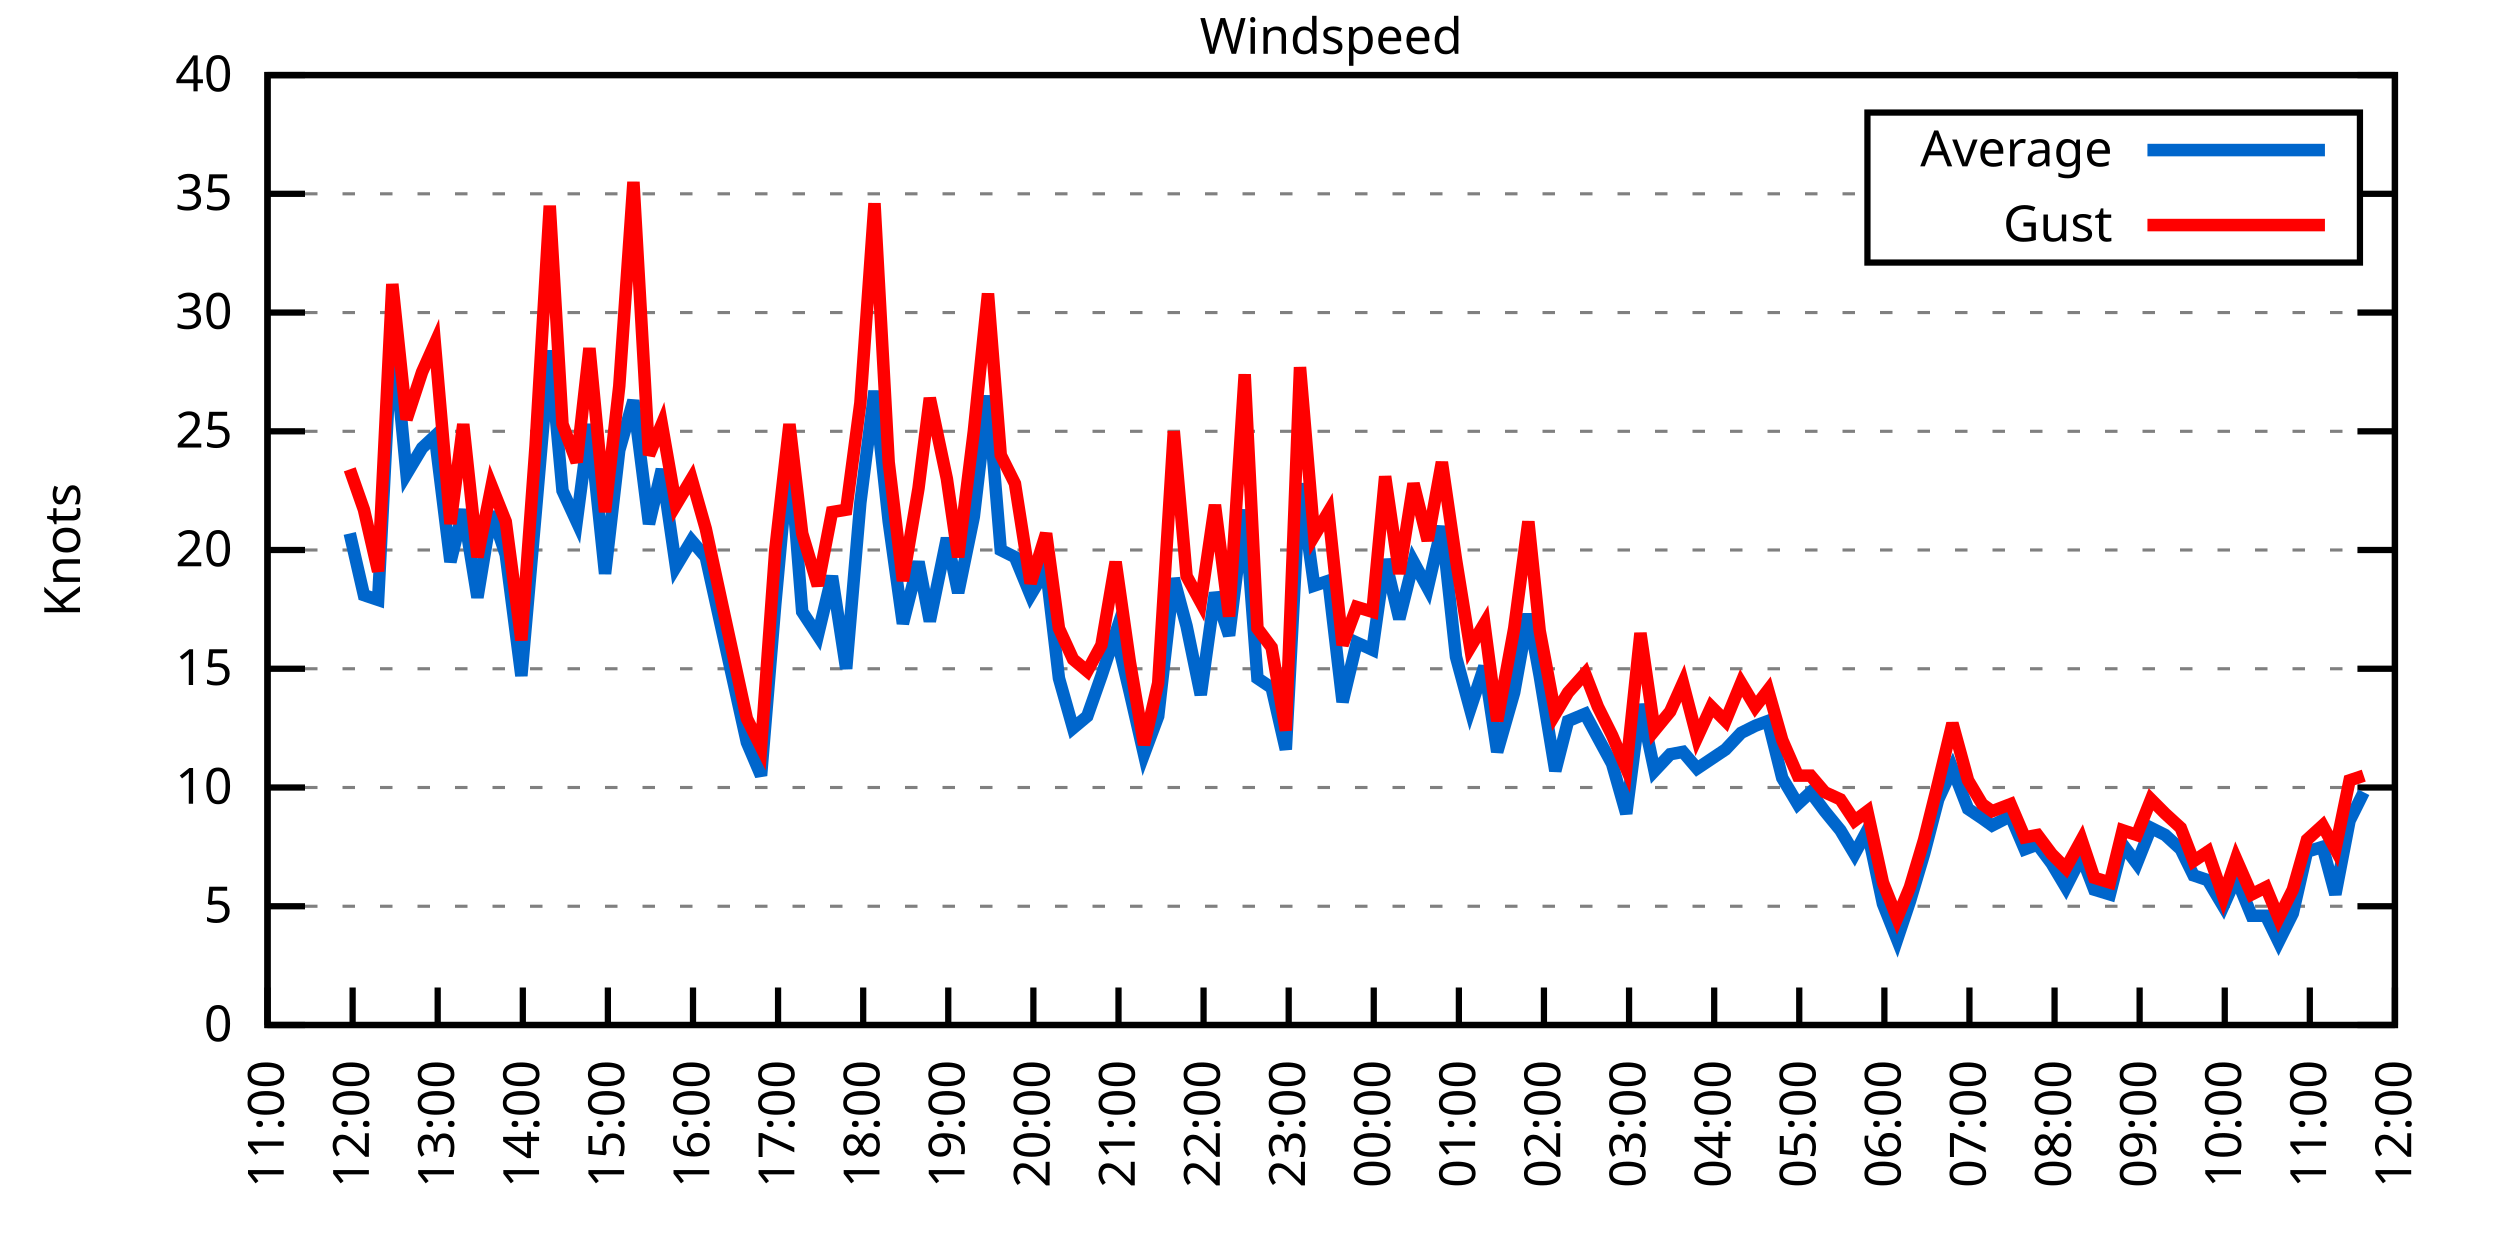
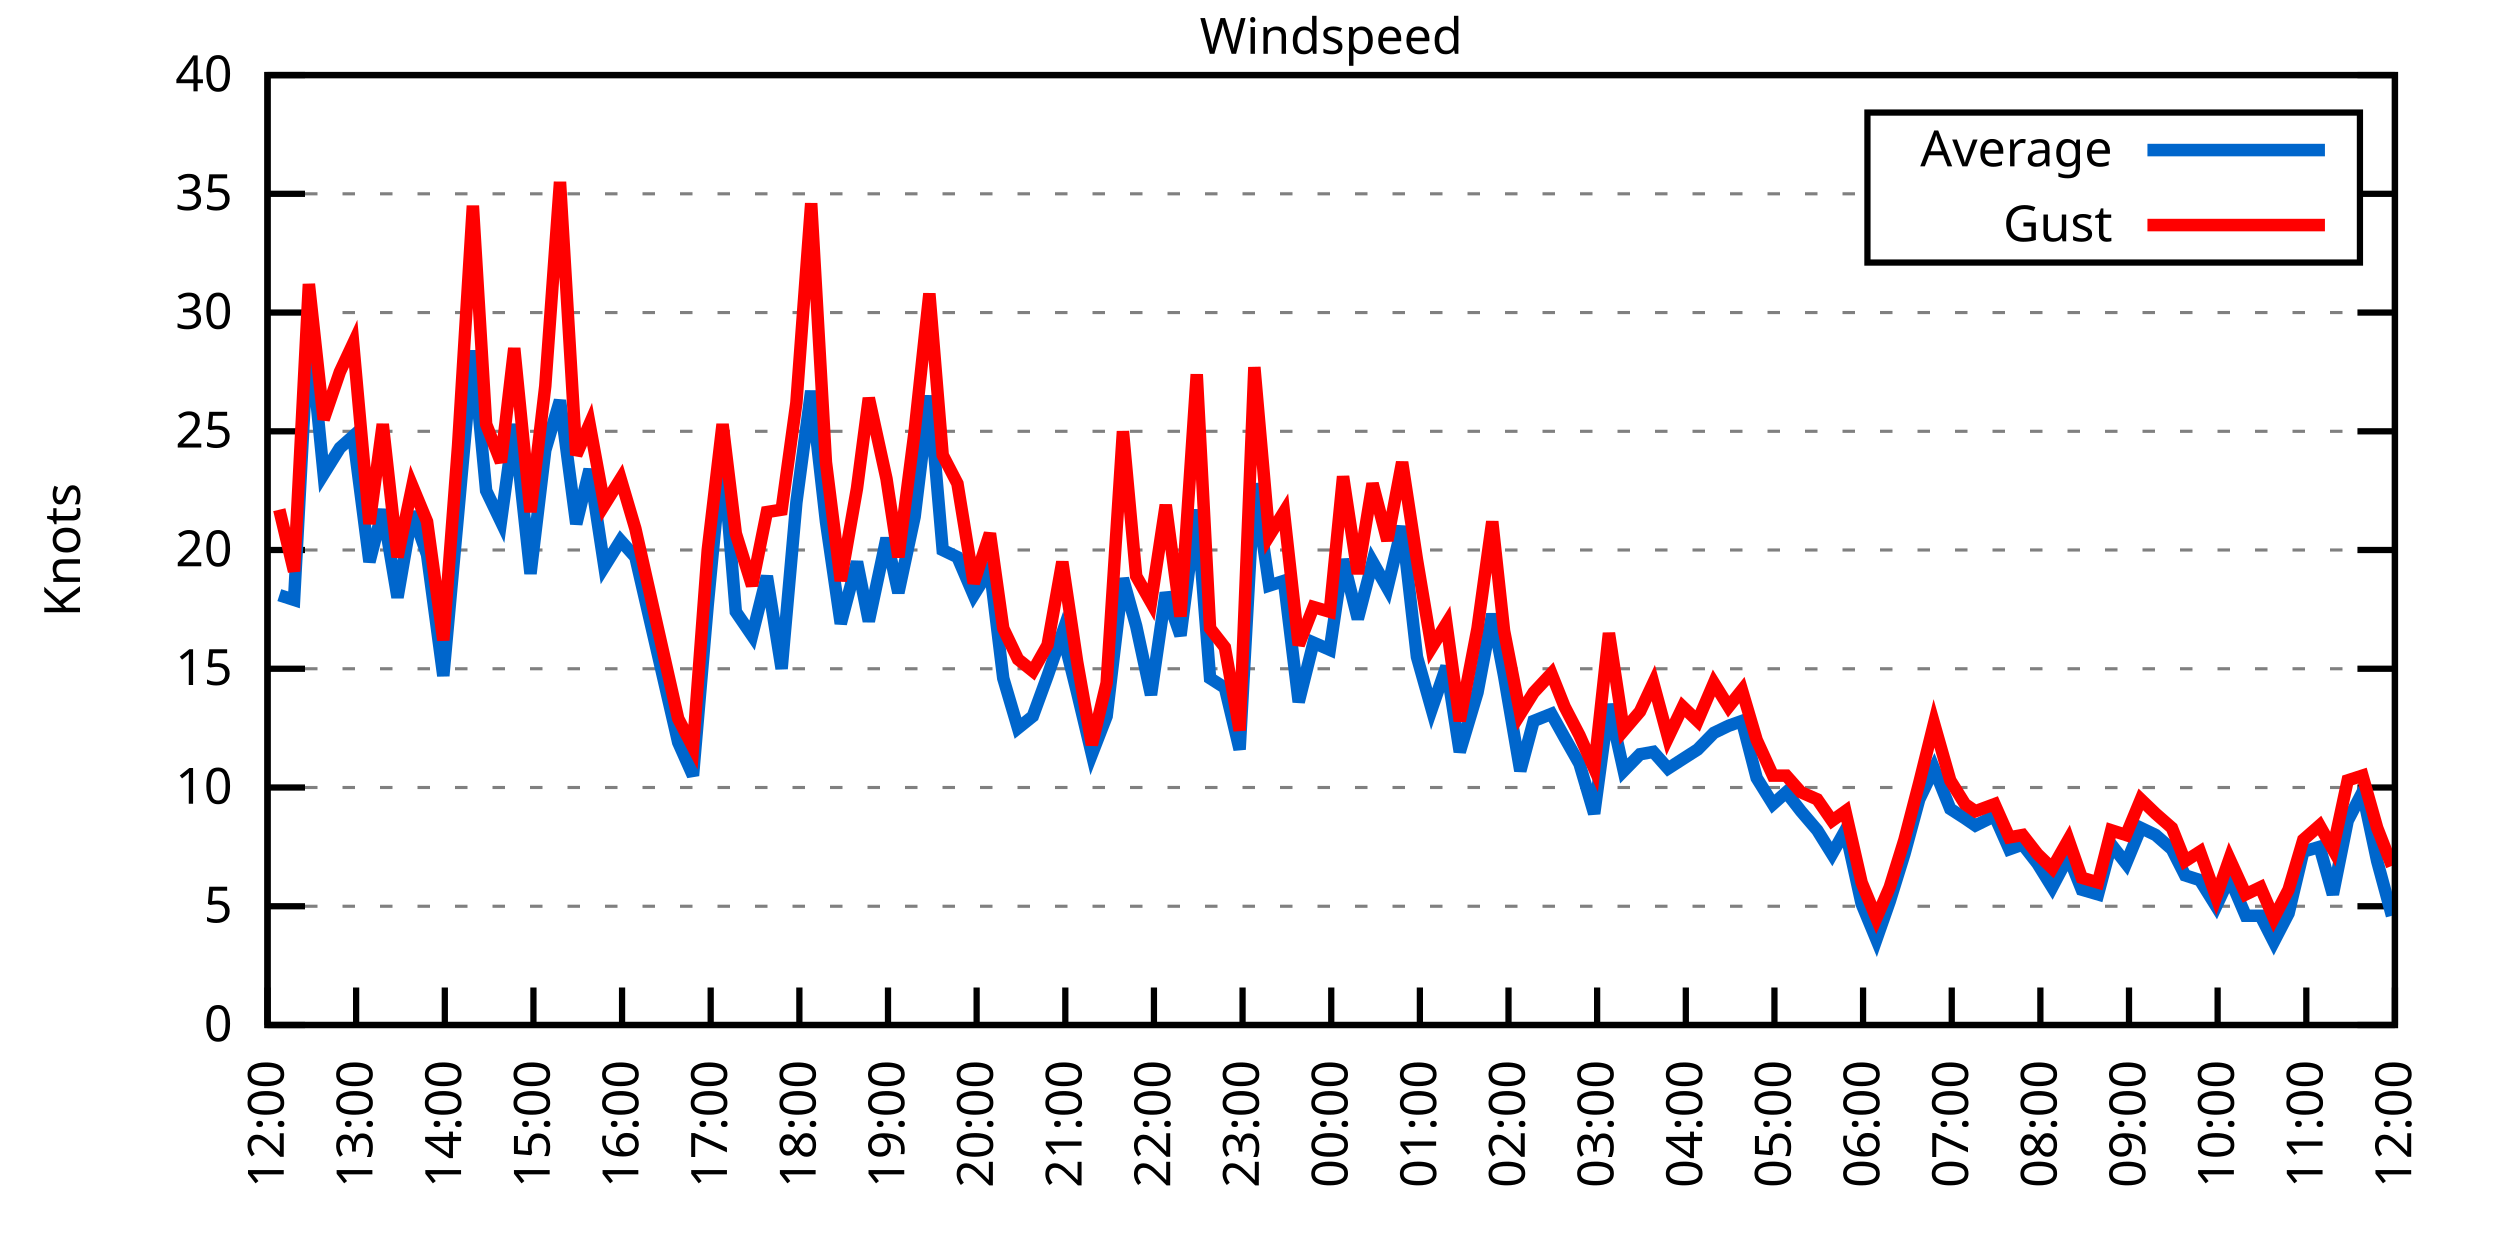
<svg xmlns="http://www.w3.org/2000/svg" xmlns:xlink="http://www.w3.org/1999/xlink" width="400" height="200" viewBox="0 0 400 200">
  <g id="gnuplot_canvas">
    <rect x="0" y="0" width="400" height="200" fill="none" />
    <defs>
      <circle id="gpDot" r="0.5" stroke-width="0.5" stroke="currentColor" />
      <path id="gpPt0" stroke-width="0.333" stroke="currentColor" d="M-1,0 h2 M0,-1 v2" />
      <path id="gpPt1" stroke-width="0.333" stroke="currentColor" d="M-1,-1 L1,1 M1,-1 L-1,1" />
      <path id="gpPt2" stroke-width="0.333" stroke="currentColor" d="M-1,0 L1,0 M0,-1 L0,1 M-1,-1 L1,1 M-1,1 L1,-1" />
      <rect id="gpPt3" stroke-width="0.333" stroke="currentColor" x="-1" y="-1" width="2" height="2" />
      <rect id="gpPt4" stroke-width="0.333" stroke="currentColor" fill="currentColor" x="-1" y="-1" width="2" height="2" />
      <circle id="gpPt5" stroke-width="0.333" stroke="currentColor" cx="0" cy="0" r="1" />
      <use xlink:href="#gpPt5" id="gpPt6" fill="currentColor" stroke="none" />
      <path id="gpPt7" stroke-width="0.333" stroke="currentColor" d="M0,-1.33 L-1.33,0.67 L1.33,0.67 z" />
      <use xlink:href="#gpPt7" id="gpPt8" fill="currentColor" stroke="none" />
      <use xlink:href="#gpPt7" id="gpPt9" stroke="currentColor" transform="rotate(180)" />
      <use xlink:href="#gpPt9" id="gpPt10" fill="currentColor" stroke="none" />
      <use xlink:href="#gpPt3" id="gpPt11" stroke="currentColor" transform="rotate(45)" />
      <use xlink:href="#gpPt11" id="gpPt12" fill="currentColor" stroke="none" />
      <path id="gpPt13" stroke-width="0.333" stroke="currentColor" d="M0,1.330 L1.265,0.411 L0.782,-1.067 L-0.782,-1.076 L-1.265,0.411 z" />
      <use xlink:href="#gpPt13" id="gpPt14" fill="currentColor" stroke="none" />
      <filter id="textbox" filterUnits="objectBoundingBox" x="0" y="0" height="1" width="1">
        <feFlood flood-color="white" flood-opacity="1" result="bgnd" />
        <feComposite in="SourceGraphic" in2="bgnd" operator="atop" />
      </filter>
      <filter id="greybox" filterUnits="objectBoundingBox" x="0" y="0" height="1" width="1">
        <feFlood flood-color="lightgrey" flood-opacity="1" result="grey" />
        <feComposite in="SourceGraphic" in2="grey" operator="atop" />
      </filter>
    </defs>
    <g fill="none" color="white" stroke="currentColor" stroke-width="1.00" stroke-linecap="butt" stroke-linejoin="miter">
</g>
    <g fill="none" color="black" stroke="currentColor" stroke-width="1.00" stroke-linecap="butt" stroke-linejoin="miter">
      <g stroke="none" shape-rendering="crispEdges">
        <polygon fill="rgb(255, 255, 255)" points="42.80,164.00 383.18,164.00 383.18,12.02 42.80,12.02 " />
      </g>
    </g>
    <g fill="none" color="black" stroke="currentColor" stroke-width="1.00" stroke-linecap="butt" stroke-linejoin="miter">
</g>
    <g fill="none" color="black" stroke="black" stroke-width="0.50" stroke-linecap="butt" stroke-linejoin="miter">
</g>
    <g fill="none" color="gray" stroke="currentColor" stroke-width="0.50" stroke-linecap="butt" stroke-linejoin="miter">
      <path stroke="gray" stroke-dasharray="2,4" class="gridline" d="M42.80,164.00 L383.19,164.00  " />
    </g>
    <g fill="none" color="gray" stroke="gray" stroke-width="1.00" stroke-linecap="butt" stroke-linejoin="miter">
</g>
    <g fill="none" color="black" stroke="currentColor" stroke-width="1.00" stroke-linecap="butt" stroke-linejoin="miter">
      <path stroke="black" d="M42.80,164.00 L48.80,164.00 M383.19,164.00 L377.19,164.00  " />
      <g transform="translate(37.20,166.60)" stroke="none" fill="black" font-family="Sans" font-size="8.00" text-anchor="end">
        <text>
          <tspan font-family="Sans"> 0</tspan>
        </text>
      </g>
    </g>
    <g fill="none" color="black" stroke="currentColor" stroke-width="1.00" stroke-linecap="butt" stroke-linejoin="miter">
</g>
    <g fill="none" color="black" stroke="black" stroke-width="0.50" stroke-linecap="butt" stroke-linejoin="miter">
</g>
    <g fill="none" color="gray" stroke="currentColor" stroke-width="0.50" stroke-linecap="butt" stroke-linejoin="miter">
      <path stroke="gray" stroke-dasharray="2,4" class="gridline" d="M42.80,145.00 L383.19,145.00  " />
    </g>
    <g fill="none" color="gray" stroke="gray" stroke-width="1.00" stroke-linecap="butt" stroke-linejoin="miter">
</g>
    <g fill="none" color="black" stroke="currentColor" stroke-width="1.00" stroke-linecap="butt" stroke-linejoin="miter">
      <path stroke="black" d="M42.80,145.00 L48.80,145.00 M383.19,145.00 L377.19,145.00  " />
      <g transform="translate(37.20,147.60)" stroke="none" fill="black" font-family="Sans" font-size="8.00" text-anchor="end">
        <text>
          <tspan font-family="Sans"> 5</tspan>
        </text>
      </g>
    </g>
    <g fill="none" color="black" stroke="currentColor" stroke-width="1.00" stroke-linecap="butt" stroke-linejoin="miter">
</g>
    <g fill="none" color="black" stroke="black" stroke-width="0.50" stroke-linecap="butt" stroke-linejoin="miter">
</g>
    <g fill="none" color="gray" stroke="currentColor" stroke-width="0.50" stroke-linecap="butt" stroke-linejoin="miter">
      <path stroke="gray" stroke-dasharray="2,4" class="gridline" d="M42.80,126.00 L383.19,126.00  " />
    </g>
    <g fill="none" color="gray" stroke="gray" stroke-width="1.00" stroke-linecap="butt" stroke-linejoin="miter">
</g>
    <g fill="none" color="black" stroke="currentColor" stroke-width="1.00" stroke-linecap="butt" stroke-linejoin="miter">
      <path stroke="black" d="M42.80,126.00 L48.80,126.00 M383.19,126.00 L377.19,126.00  " />
      <g transform="translate(37.20,128.60)" stroke="none" fill="black" font-family="Sans" font-size="8.00" text-anchor="end">
        <text>
          <tspan font-family="Sans"> 10</tspan>
        </text>
      </g>
    </g>
    <g fill="none" color="black" stroke="currentColor" stroke-width="1.00" stroke-linecap="butt" stroke-linejoin="miter">
</g>
    <g fill="none" color="black" stroke="black" stroke-width="0.50" stroke-linecap="butt" stroke-linejoin="miter">
</g>
    <g fill="none" color="gray" stroke="currentColor" stroke-width="0.50" stroke-linecap="butt" stroke-linejoin="miter">
      <path stroke="gray" stroke-dasharray="2,4" class="gridline" d="M42.80,107.00 L383.19,107.00  " />
    </g>
    <g fill="none" color="gray" stroke="gray" stroke-width="1.00" stroke-linecap="butt" stroke-linejoin="miter">
</g>
    <g fill="none" color="black" stroke="currentColor" stroke-width="1.00" stroke-linecap="butt" stroke-linejoin="miter">
      <path stroke="black" d="M42.80,107.00 L48.80,107.00 M383.19,107.00 L377.19,107.00  " />
      <g transform="translate(37.20,109.60)" stroke="none" fill="black" font-family="Sans" font-size="8.00" text-anchor="end">
        <text>
          <tspan font-family="Sans"> 15</tspan>
        </text>
      </g>
    </g>
    <g fill="none" color="black" stroke="currentColor" stroke-width="1.00" stroke-linecap="butt" stroke-linejoin="miter">
</g>
    <g fill="none" color="black" stroke="black" stroke-width="0.50" stroke-linecap="butt" stroke-linejoin="miter">
</g>
    <g fill="none" color="gray" stroke="currentColor" stroke-width="0.50" stroke-linecap="butt" stroke-linejoin="miter">
      <path stroke="gray" stroke-dasharray="2,4" class="gridline" d="M42.80,88.00 L383.19,88.00  " />
    </g>
    <g fill="none" color="gray" stroke="gray" stroke-width="1.00" stroke-linecap="butt" stroke-linejoin="miter">
</g>
    <g fill="none" color="black" stroke="currentColor" stroke-width="1.00" stroke-linecap="butt" stroke-linejoin="miter">
      <path stroke="black" d="M42.80,88.00 L48.80,88.00 M383.19,88.00 L377.19,88.00  " />
      <g transform="translate(37.20,90.60)" stroke="none" fill="black" font-family="Sans" font-size="8.00" text-anchor="end">
        <text>
          <tspan font-family="Sans"> 20</tspan>
        </text>
      </g>
    </g>
    <g fill="none" color="black" stroke="currentColor" stroke-width="1.00" stroke-linecap="butt" stroke-linejoin="miter">
</g>
    <g fill="none" color="black" stroke="black" stroke-width="0.50" stroke-linecap="butt" stroke-linejoin="miter">
</g>
    <g fill="none" color="gray" stroke="currentColor" stroke-width="0.50" stroke-linecap="butt" stroke-linejoin="miter">
      <path stroke="gray" stroke-dasharray="2,4" class="gridline" d="M42.80,69.01 L383.19,69.01  " />
    </g>
    <g fill="none" color="gray" stroke="gray" stroke-width="1.00" stroke-linecap="butt" stroke-linejoin="miter">
</g>
    <g fill="none" color="black" stroke="currentColor" stroke-width="1.00" stroke-linecap="butt" stroke-linejoin="miter">
      <path stroke="black" d="M42.80,69.01 L48.80,69.01 M383.19,69.01 L377.19,69.01  " />
      <g transform="translate(37.20,71.61)" stroke="none" fill="black" font-family="Sans" font-size="8.00" text-anchor="end">
        <text>
          <tspan font-family="Sans"> 25</tspan>
        </text>
      </g>
    </g>
    <g fill="none" color="black" stroke="currentColor" stroke-width="1.00" stroke-linecap="butt" stroke-linejoin="miter">
</g>
    <g fill="none" color="black" stroke="black" stroke-width="0.50" stroke-linecap="butt" stroke-linejoin="miter">
</g>
    <g fill="none" color="gray" stroke="currentColor" stroke-width="0.50" stroke-linecap="butt" stroke-linejoin="miter">
      <path stroke="gray" stroke-dasharray="2,4" class="gridline" d="M42.80,50.01 L383.19,50.01  " />
    </g>
    <g fill="none" color="gray" stroke="gray" stroke-width="1.00" stroke-linecap="butt" stroke-linejoin="miter">
</g>
    <g fill="none" color="black" stroke="currentColor" stroke-width="1.00" stroke-linecap="butt" stroke-linejoin="miter">
      <path stroke="black" d="M42.80,50.01 L48.80,50.01 M383.19,50.01 L377.19,50.01  " />
      <g transform="translate(37.20,52.61)" stroke="none" fill="black" font-family="Sans" font-size="8.00" text-anchor="end">
        <text>
          <tspan font-family="Sans"> 30</tspan>
        </text>
      </g>
    </g>
    <g fill="none" color="black" stroke="currentColor" stroke-width="1.00" stroke-linecap="butt" stroke-linejoin="miter">
</g>
    <g fill="none" color="black" stroke="black" stroke-width="0.50" stroke-linecap="butt" stroke-linejoin="miter">
</g>
    <g fill="none" color="gray" stroke="currentColor" stroke-width="0.50" stroke-linecap="butt" stroke-linejoin="miter">
      <path stroke="gray" stroke-dasharray="2,4" class="gridline" d="M42.80,31.01 L298.79,31.01 M377.59,31.01 L383.19,31.01  " />
    </g>
    <g fill="none" color="gray" stroke="gray" stroke-width="1.00" stroke-linecap="butt" stroke-linejoin="miter">
</g>
    <g fill="none" color="black" stroke="currentColor" stroke-width="1.00" stroke-linecap="butt" stroke-linejoin="miter">
      <path stroke="black" d="M42.80,31.01 L48.80,31.01 M383.19,31.01 L377.19,31.01  " />
      <g transform="translate(37.20,33.61)" stroke="none" fill="black" font-family="Sans" font-size="8.00" text-anchor="end">
        <text>
          <tspan font-family="Sans"> 35</tspan>
        </text>
      </g>
    </g>
    <g fill="none" color="black" stroke="currentColor" stroke-width="1.00" stroke-linecap="butt" stroke-linejoin="miter">
</g>
    <g fill="none" color="black" stroke="black" stroke-width="0.50" stroke-linecap="butt" stroke-linejoin="miter">
</g>
    <g fill="none" color="gray" stroke="currentColor" stroke-width="0.50" stroke-linecap="butt" stroke-linejoin="miter">
      <path stroke="gray" stroke-dasharray="2,4" class="gridline" d="M42.80,12.01 L383.19,12.01  " />
    </g>
    <g fill="none" color="gray" stroke="gray" stroke-width="1.00" stroke-linecap="butt" stroke-linejoin="miter">
</g>
    <g fill="none" color="black" stroke="currentColor" stroke-width="1.00" stroke-linecap="butt" stroke-linejoin="miter">
      <path stroke="black" d="M42.80,12.01 L48.80,12.01 M383.19,12.01 L377.19,12.01  " />
      <g transform="translate(37.20,14.61)" stroke="none" fill="black" font-family="Sans" font-size="8.00" text-anchor="end">
        <text>
          <tspan font-family="Sans"> 40</tspan>
        </text>
      </g>
    </g>
    <g fill="none" color="black" stroke="currentColor" stroke-width="1.00" stroke-linecap="butt" stroke-linejoin="miter">
      <path stroke="black" d="M42.80,164.00 L42.80,158.00  " />
      <g transform="translate(45.40,169.60) rotate(270.00)" stroke="none" fill="black" font-family="Sans" font-size="8.00" text-anchor="end">
        <text>
-           <tspan font-family="Sans">11:00</tspan>
-         </text>
-       </g>
-     </g>
-     <g fill="none" color="black" stroke="currentColor" stroke-width="1.00" stroke-linecap="butt" stroke-linejoin="miter">
-       <path stroke="black" d="M56.42,164.00 L56.42,158.00  " />
-       <g transform="translate(59.02,169.60) rotate(270.00)" stroke="none" fill="black" font-family="Sans" font-size="8.00" text-anchor="end">
-         <text>
          <tspan font-family="Sans">12:00</tspan>
        </text>
      </g>
    </g>
    <g fill="none" color="black" stroke="currentColor" stroke-width="1.00" stroke-linecap="butt" stroke-linejoin="miter">
-       <path stroke="black" d="M70.03,164.00 L70.03,158.00  " />
-       <g transform="translate(72.63,169.60) rotate(270.00)" stroke="none" fill="black" font-family="Sans" font-size="8.00" text-anchor="end">
+       <path stroke="black" d="M56.98,164.00 L56.98,158.00  " />
+       <g transform="translate(59.58,169.60) rotate(270.00)" stroke="none" fill="black" font-family="Sans" font-size="8.00" text-anchor="end">
        <text>
          <tspan font-family="Sans">13:00</tspan>
        </text>
      </g>
    </g>
    <g fill="none" color="black" stroke="currentColor" stroke-width="1.00" stroke-linecap="butt" stroke-linejoin="miter">
-       <path stroke="black" d="M83.65,164.00 L83.65,158.00  " />
-       <g transform="translate(86.25,169.60) rotate(270.00)" stroke="none" fill="black" font-family="Sans" font-size="8.00" text-anchor="end">
+       <path stroke="black" d="M71.17,164.00 L71.17,158.00  " />
+       <g transform="translate(73.77,169.60) rotate(270.00)" stroke="none" fill="black" font-family="Sans" font-size="8.00" text-anchor="end">
        <text>
          <tspan font-family="Sans">14:00</tspan>
        </text>
      </g>
    </g>
    <g fill="none" color="black" stroke="currentColor" stroke-width="1.00" stroke-linecap="butt" stroke-linejoin="miter">
-       <path stroke="black" d="M97.26,164.00 L97.26,158.00  " />
-       <g transform="translate(99.86,169.60) rotate(270.00)" stroke="none" fill="black" font-family="Sans" font-size="8.00" text-anchor="end">
+       <path stroke="black" d="M85.35,164.00 L85.35,158.00  " />
+       <g transform="translate(87.95,169.60) rotate(270.00)" stroke="none" fill="black" font-family="Sans" font-size="8.00" text-anchor="end">
        <text>
          <tspan font-family="Sans">15:00</tspan>
        </text>
      </g>
    </g>
    <g fill="none" color="black" stroke="currentColor" stroke-width="1.00" stroke-linecap="butt" stroke-linejoin="miter">
-       <path stroke="black" d="M110.88,164.00 L110.88,158.00  " />
-       <g transform="translate(113.48,169.60) rotate(270.00)" stroke="none" fill="black" font-family="Sans" font-size="8.00" text-anchor="end">
+       <path stroke="black" d="M99.53,164.00 L99.53,158.00  " />
+       <g transform="translate(102.13,169.60) rotate(270.00)" stroke="none" fill="black" font-family="Sans" font-size="8.00" text-anchor="end">
        <text>
          <tspan font-family="Sans">16:00</tspan>
        </text>
      </g>
    </g>
    <g fill="none" color="black" stroke="currentColor" stroke-width="1.00" stroke-linecap="butt" stroke-linejoin="miter">
-       <path stroke="black" d="M124.49,164.00 L124.49,158.00  " />
-       <g transform="translate(127.09,169.60) rotate(270.00)" stroke="none" fill="black" font-family="Sans" font-size="8.00" text-anchor="end">
+       <path stroke="black" d="M113.71,164.00 L113.71,158.00  " />
+       <g transform="translate(116.31,169.60) rotate(270.00)" stroke="none" fill="black" font-family="Sans" font-size="8.00" text-anchor="end">
        <text>
          <tspan font-family="Sans">17:00</tspan>
        </text>
      </g>
    </g>
    <g fill="none" color="black" stroke="currentColor" stroke-width="1.00" stroke-linecap="butt" stroke-linejoin="miter">
-       <path stroke="black" d="M138.11,164.00 L138.11,158.00  " />
-       <g transform="translate(140.71,169.60) rotate(270.00)" stroke="none" fill="black" font-family="Sans" font-size="8.00" text-anchor="end">
+       <path stroke="black" d="M127.90,164.00 L127.90,158.00  " />
+       <g transform="translate(130.50,169.60) rotate(270.00)" stroke="none" fill="black" font-family="Sans" font-size="8.00" text-anchor="end">
        <text>
          <tspan font-family="Sans">18:00</tspan>
        </text>
      </g>
    </g>
    <g fill="none" color="black" stroke="currentColor" stroke-width="1.00" stroke-linecap="butt" stroke-linejoin="miter">
-       <path stroke="black" d="M151.72,164.00 L151.72,158.00  " />
-       <g transform="translate(154.32,169.60) rotate(270.00)" stroke="none" fill="black" font-family="Sans" font-size="8.00" text-anchor="end">
+       <path stroke="black" d="M142.08,164.00 L142.08,158.00  " />
+       <g transform="translate(144.68,169.60) rotate(270.00)" stroke="none" fill="black" font-family="Sans" font-size="8.00" text-anchor="end">
        <text>
          <tspan font-family="Sans">19:00</tspan>
        </text>
      </g>
    </g>
    <g fill="none" color="black" stroke="currentColor" stroke-width="1.00" stroke-linecap="butt" stroke-linejoin="miter">
-       <path stroke="black" d="M165.34,164.00 L165.34,158.00  " />
-       <g transform="translate(167.94,169.60) rotate(270.00)" stroke="none" fill="black" font-family="Sans" font-size="8.00" text-anchor="end">
+       <path stroke="black" d="M156.26,164.00 L156.26,158.00  " />
+       <g transform="translate(158.86,169.60) rotate(270.00)" stroke="none" fill="black" font-family="Sans" font-size="8.00" text-anchor="end">
        <text>
          <tspan font-family="Sans">20:00</tspan>
        </text>
      </g>
    </g>
    <g fill="none" color="black" stroke="currentColor" stroke-width="1.00" stroke-linecap="butt" stroke-linejoin="miter">
-       <path stroke="black" d="M178.96,164.00 L178.96,158.00  " />
-       <g transform="translate(181.56,169.60) rotate(270.00)" stroke="none" fill="black" font-family="Sans" font-size="8.00" text-anchor="end">
+       <path stroke="black" d="M170.45,164.00 L170.45,158.00  " />
+       <g transform="translate(173.05,169.60) rotate(270.00)" stroke="none" fill="black" font-family="Sans" font-size="8.00" text-anchor="end">
        <text>
          <tspan font-family="Sans">21:00</tspan>
        </text>
      </g>
    </g>
    <g fill="none" color="black" stroke="currentColor" stroke-width="1.00" stroke-linecap="butt" stroke-linejoin="miter">
-       <path stroke="black" d="M192.57,164.00 L192.57,158.00  " />
-       <g transform="translate(195.17,169.60) rotate(270.00)" stroke="none" fill="black" font-family="Sans" font-size="8.00" text-anchor="end">
+       <path stroke="black" d="M184.63,164.00 L184.63,158.00  " />
+       <g transform="translate(187.23,169.60) rotate(270.00)" stroke="none" fill="black" font-family="Sans" font-size="8.00" text-anchor="end">
        <text>
          <tspan font-family="Sans">22:00</tspan>
        </text>
      </g>
    </g>
    <g fill="none" color="black" stroke="currentColor" stroke-width="1.00" stroke-linecap="butt" stroke-linejoin="miter">
-       <path stroke="black" d="M206.19,164.00 L206.19,158.00  " />
-       <g transform="translate(208.79,169.60) rotate(270.00)" stroke="none" fill="black" font-family="Sans" font-size="8.00" text-anchor="end">
+       <path stroke="black" d="M198.81,164.00 L198.81,158.00  " />
+       <g transform="translate(201.41,169.60) rotate(270.00)" stroke="none" fill="black" font-family="Sans" font-size="8.00" text-anchor="end">
        <text>
          <tspan font-family="Sans">23:00</tspan>
        </text>
      </g>
    </g>
    <g fill="none" color="black" stroke="currentColor" stroke-width="1.00" stroke-linecap="butt" stroke-linejoin="miter">
-       <path stroke="black" d="M219.80,164.00 L219.80,158.00  " />
-       <g transform="translate(222.40,169.60) rotate(270.00)" stroke="none" fill="black" font-family="Sans" font-size="8.00" text-anchor="end">
+       <path stroke="black" d="M213.00,164.00 L213.00,158.00  " />
+       <g transform="translate(215.60,169.60) rotate(270.00)" stroke="none" fill="black" font-family="Sans" font-size="8.00" text-anchor="end">
        <text>
          <tspan font-family="Sans">00:00</tspan>
        </text>
      </g>
    </g>
    <g fill="none" color="black" stroke="currentColor" stroke-width="1.00" stroke-linecap="butt" stroke-linejoin="miter">
-       <path stroke="black" d="M233.42,164.00 L233.42,158.00  " />
-       <g transform="translate(236.02,169.60) rotate(270.00)" stroke="none" fill="black" font-family="Sans" font-size="8.00" text-anchor="end">
+       <path stroke="black" d="M227.18,164.00 L227.18,158.00  " />
+       <g transform="translate(229.78,169.60) rotate(270.00)" stroke="none" fill="black" font-family="Sans" font-size="8.00" text-anchor="end">
        <text>
          <tspan font-family="Sans">01:00</tspan>
        </text>
      </g>
    </g>
    <g fill="none" color="black" stroke="currentColor" stroke-width="1.00" stroke-linecap="butt" stroke-linejoin="miter">
-       <path stroke="black" d="M247.03,164.00 L247.03,158.00  " />
-       <g transform="translate(249.63,169.60) rotate(270.00)" stroke="none" fill="black" font-family="Sans" font-size="8.00" text-anchor="end">
+       <path stroke="black" d="M241.36,164.00 L241.36,158.00  " />
+       <g transform="translate(243.96,169.60) rotate(270.00)" stroke="none" fill="black" font-family="Sans" font-size="8.00" text-anchor="end">
        <text>
          <tspan font-family="Sans">02:00</tspan>
        </text>
      </g>
    </g>
    <g fill="none" color="black" stroke="currentColor" stroke-width="1.00" stroke-linecap="butt" stroke-linejoin="miter">
-       <path stroke="black" d="M260.65,164.00 L260.65,158.00  " />
-       <g transform="translate(263.25,169.60) rotate(270.00)" stroke="none" fill="black" font-family="Sans" font-size="8.00" text-anchor="end">
+       <path stroke="black" d="M255.54,164.00 L255.54,158.00  " />
+       <g transform="translate(258.14,169.60) rotate(270.00)" stroke="none" fill="black" font-family="Sans" font-size="8.00" text-anchor="end">
        <text>
          <tspan font-family="Sans">03:00</tspan>
        </text>
      </g>
    </g>
    <g fill="none" color="black" stroke="currentColor" stroke-width="1.00" stroke-linecap="butt" stroke-linejoin="miter">
-       <path stroke="black" d="M274.27,164.00 L274.27,158.00  " />
-       <g transform="translate(276.87,169.60) rotate(270.00)" stroke="none" fill="black" font-family="Sans" font-size="8.00" text-anchor="end">
+       <path stroke="black" d="M269.73,164.00 L269.73,158.00  " />
+       <g transform="translate(272.33,169.60) rotate(270.00)" stroke="none" fill="black" font-family="Sans" font-size="8.00" text-anchor="end">
        <text>
          <tspan font-family="Sans">04:00</tspan>
        </text>
      </g>
    </g>
    <g fill="none" color="black" stroke="currentColor" stroke-width="1.00" stroke-linecap="butt" stroke-linejoin="miter">
-       <path stroke="black" d="M287.88,164.00 L287.88,158.00  " />
-       <g transform="translate(290.48,169.60) rotate(270.00)" stroke="none" fill="black" font-family="Sans" font-size="8.00" text-anchor="end">
+       <path stroke="black" d="M283.91,164.00 L283.91,158.00  " />
+       <g transform="translate(286.51,169.60) rotate(270.00)" stroke="none" fill="black" font-family="Sans" font-size="8.00" text-anchor="end">
        <text>
          <tspan font-family="Sans">05:00</tspan>
        </text>
      </g>
    </g>
    <g fill="none" color="black" stroke="currentColor" stroke-width="1.00" stroke-linecap="butt" stroke-linejoin="miter">
-       <path stroke="black" d="M301.50,164.00 L301.50,158.00  " />
-       <g transform="translate(304.10,169.60) rotate(270.00)" stroke="none" fill="black" font-family="Sans" font-size="8.00" text-anchor="end">
+       <path stroke="black" d="M298.09,164.00 L298.09,158.00  " />
+       <g transform="translate(300.69,169.60) rotate(270.00)" stroke="none" fill="black" font-family="Sans" font-size="8.00" text-anchor="end">
        <text>
          <tspan font-family="Sans">06:00</tspan>
        </text>
      </g>
    </g>
    <g fill="none" color="black" stroke="currentColor" stroke-width="1.00" stroke-linecap="butt" stroke-linejoin="miter">
-       <path stroke="black" d="M315.11,164.00 L315.11,158.00  " />
-       <g transform="translate(317.71,169.60) rotate(270.00)" stroke="none" fill="black" font-family="Sans" font-size="8.00" text-anchor="end">
+       <path stroke="black" d="M312.28,164.00 L312.28,158.00  " />
+       <g transform="translate(314.88,169.60) rotate(270.00)" stroke="none" fill="black" font-family="Sans" font-size="8.00" text-anchor="end">
        <text>
          <tspan font-family="Sans">07:00</tspan>
        </text>
      </g>
    </g>
    <g fill="none" color="black" stroke="currentColor" stroke-width="1.00" stroke-linecap="butt" stroke-linejoin="miter">
-       <path stroke="black" d="M328.73,164.00 L328.73,158.00  " />
-       <g transform="translate(331.33,169.60) rotate(270.00)" stroke="none" fill="black" font-family="Sans" font-size="8.00" text-anchor="end">
+       <path stroke="black" d="M326.46,164.00 L326.46,158.00  " />
+       <g transform="translate(329.06,169.60) rotate(270.00)" stroke="none" fill="black" font-family="Sans" font-size="8.00" text-anchor="end">
        <text>
          <tspan font-family="Sans">08:00</tspan>
        </text>
      </g>
    </g>
    <g fill="none" color="black" stroke="currentColor" stroke-width="1.00" stroke-linecap="butt" stroke-linejoin="miter">
-       <path stroke="black" d="M342.34,164.00 L342.34,158.00  " />
-       <g transform="translate(344.94,169.60) rotate(270.00)" stroke="none" fill="black" font-family="Sans" font-size="8.00" text-anchor="end">
+       <path stroke="black" d="M340.64,164.00 L340.64,158.00  " />
+       <g transform="translate(343.24,169.60) rotate(270.00)" stroke="none" fill="black" font-family="Sans" font-size="8.00" text-anchor="end">
        <text>
          <tspan font-family="Sans">09:00</tspan>
        </text>
      </g>
    </g>
    <g fill="none" color="black" stroke="currentColor" stroke-width="1.00" stroke-linecap="butt" stroke-linejoin="miter">
-       <path stroke="black" d="M355.96,164.00 L355.96,158.00  " />
-       <g transform="translate(358.56,169.60) rotate(270.00)" stroke="none" fill="black" font-family="Sans" font-size="8.00" text-anchor="end">
+       <path stroke="black" d="M354.82,164.00 L354.82,158.00  " />
+       <g transform="translate(357.42,169.60) rotate(270.00)" stroke="none" fill="black" font-family="Sans" font-size="8.00" text-anchor="end">
        <text>
          <tspan font-family="Sans">10:00</tspan>
        </text>
      </g>
    </g>
    <g fill="none" color="black" stroke="currentColor" stroke-width="1.00" stroke-linecap="butt" stroke-linejoin="miter">
-       <path stroke="black" d="M369.57,164.00 L369.57,158.00  " />
-       <g transform="translate(372.17,169.60) rotate(270.00)" stroke="none" fill="black" font-family="Sans" font-size="8.00" text-anchor="end">
+       <path stroke="black" d="M369.01,164.00 L369.01,158.00  " />
+       <g transform="translate(371.61,169.60) rotate(270.00)" stroke="none" fill="black" font-family="Sans" font-size="8.00" text-anchor="end">
        <text>
          <tspan font-family="Sans">11:00</tspan>
        </text>
      </g>
    </g>
    <g fill="none" color="black" stroke="currentColor" stroke-width="1.00" stroke-linecap="butt" stroke-linejoin="miter">
      <path stroke="black" d="M383.19,164.00 L383.19,158.00  " />
      <g transform="translate(385.79,169.60) rotate(270.00)" stroke="none" fill="black" font-family="Sans" font-size="8.00" text-anchor="end">
        <text>
          <tspan font-family="Sans">12:00</tspan>
        </text>
      </g>
    </g>
    <g fill="none" color="black" stroke="currentColor" stroke-width="1.00" stroke-linecap="butt" stroke-linejoin="miter">
</g>
    <g fill="none" color="black" stroke="currentColor" stroke-width="1.00" stroke-linecap="butt" stroke-linejoin="miter">
      <path stroke="black" d="M42.80,12.01 L42.80,164.00 L383.19,164.00 L383.19,12.01 L42.80,12.01 Z  " />
    </g>
    <g fill="none" color="black" stroke="currentColor" stroke-width="1.00" stroke-linecap="butt" stroke-linejoin="miter">
</g>
    <g fill="none" color="black" stroke="currentColor" stroke-width="1.00" stroke-linecap="butt" stroke-linejoin="miter">
      <path stroke="black" d="M298.79,42.01 L298.79,18.01 L377.59,18.01 L377.59,42.01 L298.79,42.01 Z  " />
    </g>
    <g id="Windspeed_plot_1">
      <g fill="none" color="white" stroke="black" stroke-width="2.00" stroke-linecap="butt" stroke-linejoin="miter">
</g>
      <g fill="none" color="black" stroke="currentColor" stroke-width="2.00" stroke-linecap="butt" stroke-linejoin="miter">
        <g transform="translate(337.99,26.61)" stroke="none" fill="black" font-family="Sans" font-size="8.00" text-anchor="end">
          <text>
            <tspan font-family="Sans">Average</tspan>
          </text>
        </g>
      </g>
      <g fill="none" color="black" stroke="currentColor" stroke-width="2.00" stroke-linecap="butt" stroke-linejoin="miter">
-         <path stroke="rgb(  0, 102, 204)" d="M343.59,24.01 L371.99,24.01 M55.96,85.35 L58.23,95.22 L60.50,95.98 L62.77,51.91 L65.04,75.85 L67.54,71.67   L69.58,69.77 L72.07,89.90 L74.12,81.55 L76.39,95.60 L78.65,81.93 L80.92,88.76 L83.42,108.14 L85.69,82.31   L87.96,56.09 L90.00,78.51 L92.27,83.45 L94.31,67.87 L96.81,91.80 L99.08,72.05 L101.35,64.07 L103.84,83.83   L105.89,75.09 L108.15,90.66 L110.65,86.49 L112.92,89.14 L119.50,118.78 L121.77,124.10 L124.04,96.74 L126.31,72.05   L128.35,97.88 L130.85,101.68 L133.12,92.18 L135.39,107.00 L137.66,80.41 L139.92,62.55 L142.19,83.45 L144.46,99.78   L146.96,89.90 L148.77,99.40 L151.50,86.11 L153.31,94.84 L155.81,82.69 L158.08,63.31 L160.12,88.00 L162.39,89.14   L164.89,95.22 L167.38,91.04 L169.43,108.52 L171.69,116.50 L173.96,114.60 L176.23,108.14 L178.50,101.30 L180.77,110.80   L183.04,120.68 L185.31,114.60 L187.81,92.56 L189.85,100.16 L192.12,111.18 L194.39,94.84 L196.66,101.68 L199.15,81.55   L201.19,108.52 L203.46,110.04 L205.73,119.92 L208.00,77.37 L210.27,93.70 L212.54,92.94 L214.81,112.32 L217.08,102.82   L219.58,103.96 L221.62,89.52 L223.89,99.02 L226.16,89.90 L228.43,94.08 L230.70,84.21 L232.96,105.10 L235.23,113.46   L237.50,106.62 L239.55,120.30 L242.27,110.80 L244.54,98.26 L246.35,108.14 L248.85,123.34 L250.89,115.36 L253.61,114.22   L255.66,118.02 L257.93,122.20 L260.20,130.18 L262.47,112.70 L264.73,123.34 L267.23,120.68 L269.27,120.30 L271.54,122.96   L273.81,121.44 L276.08,119.92 L278.58,117.26 L280.85,116.12 L282.89,115.36 L285.16,124.48 L287.65,128.66 L289.70,126.76   L291.97,129.80 L294.46,132.84 L296.73,136.64 L298.77,132.84 L301.27,144.62 L303.54,150.32 L305.58,144.24 L307.85,136.64   L310.12,127.90 L312.39,122.96 L314.89,129.42 L317.15,130.94 L318.74,132.08 L321.69,130.56 L323.96,135.88 L326.00,135.12   L328.27,138.16 L330.54,141.96 L333.04,137.02 L335.08,142.34 L337.58,143.10 L339.62,135.12 L341.89,138.16 L344.16,132.46   L346.43,133.60 L348.92,135.88 L350.97,140.06 L353.24,140.82 L355.73,145.00 L357.77,140.44 L360.27,146.52 L362.54,146.52   L364.58,150.70 L366.85,146.14 L369.12,136.26 L371.62,135.50 L373.66,143.10 L375.93,131.32 L378.20,126.76  " />
+         <path stroke="rgb(  0, 102, 204)" d="M343.59,24.01 L371.99,24.01 M44.69,95.22 L47.05,95.98 L49.42,51.91 L51.78,75.85 L54.38,71.67 L56.51,69.77   L59.11,89.90 L61.24,81.55 L63.60,95.60 L65.97,81.93 L68.33,88.76 L70.93,108.14 L73.29,82.31 L75.66,56.09   L77.78,78.51 L80.15,83.45 L82.28,67.87 L84.88,91.80 L87.24,72.05 L89.60,64.07 L92.20,83.83 L94.33,75.09   L96.70,90.66 L99.30,86.49 L101.66,89.14 L108.51,118.78 L110.88,124.10 L113.24,96.74 L115.61,72.05 L117.73,97.88   L120.33,101.68 L122.70,92.18 L125.06,107.00 L127.42,80.41 L129.79,62.55 L132.15,83.45 L134.52,99.78 L137.12,89.90   L139.01,99.40 L141.84,86.11 L143.74,94.84 L146.34,82.69 L148.70,63.31 L150.83,88.00 L153.19,89.14 L155.79,95.22   L158.39,91.04 L160.52,108.52 L162.88,116.50 L165.25,114.60 L167.61,108.14 L169.97,101.30 L172.34,110.80 L174.70,120.68   L177.06,114.60 L179.67,92.56 L181.79,100.16 L184.16,111.18 L186.52,94.84 L188.88,101.68 L191.48,81.55 L193.61,108.52   L195.98,110.04 L198.34,119.92 L200.70,77.37 L203.07,93.70 L205.43,92.94 L207.79,112.32 L210.16,102.82 L212.76,103.96   L214.89,89.52 L217.25,99.02 L219.61,89.90 L221.98,94.08 L224.34,84.21 L226.71,105.10 L229.07,113.46 L231.43,106.62   L233.56,120.30 L236.40,110.80 L238.76,98.26 L240.65,108.14 L243.25,123.34 L245.38,115.36 L248.22,114.22 L250.34,118.02   L252.71,122.20 L255.07,130.18 L257.43,112.70 L259.80,123.34 L262.40,120.68 L264.53,120.30 L266.89,122.96 L269.25,121.44   L271.62,119.92 L274.22,117.26 L276.58,116.12 L278.71,115.36 L281.07,124.48 L283.67,128.66 L285.80,126.76 L288.16,129.80   L290.76,132.84 L293.13,136.64 L295.26,132.84 L297.86,144.62 L300.22,150.32 L302.35,144.24 L304.71,136.64 L307.08,127.90   L309.44,122.96 L312.04,129.42 L314.40,130.94 L316.06,132.08 L319.13,130.56 L321.49,135.88 L323.62,135.12 L325.99,138.16   L328.35,141.96 L330.95,137.02 L333.08,142.34 L335.68,143.10 L337.80,135.12 L340.17,138.16 L342.53,132.46 L344.90,133.60   L347.50,135.88 L349.62,140.06 L351.99,140.82 L354.59,145.00 L356.72,140.44 L359.32,146.52 L361.68,146.52 L363.81,150.70   L366.17,146.14 L368.53,136.26 L371.13,135.50 L373.26,143.10 L375.63,131.32 L377.99,126.76 L380.35,137.78 L382.72,146.52    " />
      </g>
    </g>
    <g id="Windspeed_plot_2">
      <g fill="none" color="black" stroke="currentColor" stroke-width="2.00" stroke-linecap="butt" stroke-linejoin="miter">
        <g transform="translate(337.99,38.61)" stroke="none" fill="black" font-family="Sans" font-size="8.00" text-anchor="end">
          <text>
            <tspan font-family="Sans">Gust</tspan>
          </text>
        </g>
      </g>
      <g fill="none" color="black" stroke="currentColor" stroke-width="2.00" stroke-linecap="butt" stroke-linejoin="miter">
-         <path stroke="rgb(255,   0,   0)" d="M343.59,36.01 L371.99,36.01 M55.96,75.09 L58.23,81.55 L60.50,91.42 L62.77,45.45 L65.04,67.11 L67.54,59.51   L69.58,54.95 L72.07,83.83 L74.12,67.87 L76.39,89.14 L78.65,77.75 L80.92,83.45 L83.42,102.44 L85.69,71.29   L87.96,32.91 L90.00,67.87 L92.27,73.95 L94.31,55.71 L96.81,81.93 L99.08,61.79 L101.35,29.11 L103.84,72.81   L105.89,67.87 L108.15,80.79 L110.65,76.61 L112.92,84.59 L119.50,114.98 L121.77,119.54 L124.04,88.00 L126.31,67.87   L128.35,85.35 L130.85,93.70 L133.12,81.93 L135.39,81.55 L137.66,64.45 L139.92,32.53 L142.19,73.95 L144.46,92.94   L146.96,78.13 L148.77,63.69 L151.50,76.61 L153.31,89.14 L155.81,69.01 L158.08,46.97 L160.12,72.81 L162.39,77.37   L164.89,93.32 L167.38,85.35 L169.43,100.54 L171.69,105.48 L173.96,107.38 L176.23,103.20 L178.50,89.90 L180.77,105.86   L183.04,119.16 L185.31,109.28 L187.81,69.01 L189.85,92.18 L192.12,96.36 L194.39,80.79 L196.66,98.64 L199.15,59.89   L201.19,100.54 L203.46,103.58 L205.73,116.88 L208.00,58.75 L210.27,85.73 L212.54,81.93 L214.81,103.20 L217.08,97.12   L219.58,97.88 L221.62,76.23 L223.89,91.80 L226.16,77.37 L228.43,86.49 L230.70,73.95 L232.96,89.52 L235.23,103.58   L237.50,99.78 L239.55,115.36 L242.27,100.54 L244.54,83.45 L246.35,100.92 L248.85,114.22 L250.89,110.80 L253.61,107.76   L255.66,113.08 L257.93,117.64 L260.20,122.96 L262.47,101.30 L264.73,116.88 L267.23,113.84 L269.27,109.28 L271.54,118.02   L273.81,113.08 L276.08,115.36 L278.58,109.28 L280.85,113.08 L282.89,110.42 L285.16,118.40 L287.65,124.10 L289.70,124.10   L291.97,126.76 L294.46,127.90 L296.73,131.32 L298.77,129.80 L301.27,141.20 L303.54,146.90 L305.58,141.96 L307.85,134.36   L310.12,125.24 L312.39,115.74 L314.89,124.86 L317.15,128.66 L318.74,129.80 L321.69,128.66 L323.96,133.98 L326.00,133.60   L328.27,136.64 L330.54,138.92 L333.04,134.36 L335.08,140.44 L337.58,141.20 L339.62,132.84 L341.89,133.60 L344.16,127.90   L346.43,130.18 L348.92,132.46 L350.97,137.78 L353.24,136.26 L355.73,143.48 L357.77,137.40 L360.27,143.10 L362.54,141.96   L364.58,146.90 L366.85,142.34 L369.12,134.36 L371.62,132.08 L373.66,135.88 L375.93,124.86 L378.20,124.10  " />
+         <path stroke="rgb(255,   0,   0)" d="M343.59,36.01 L371.99,36.01 M44.69,81.55 L47.05,91.42 L49.42,45.45 L51.78,67.11 L54.38,59.51 L56.51,54.95   L59.11,83.83 L61.24,67.87 L63.60,89.14 L65.97,77.75 L68.33,83.45 L70.93,102.44 L73.29,71.29 L75.66,32.91   L77.78,67.87 L80.15,73.95 L82.28,55.71 L84.88,81.93 L87.24,61.79 L89.60,29.11 L92.20,72.81 L94.33,67.87   L96.70,80.79 L99.30,76.61 L101.66,84.59 L108.51,114.98 L110.88,119.54 L113.24,88.00 L115.61,67.87 L117.73,85.35   L120.33,93.70 L122.70,81.93 L125.06,81.55 L127.42,64.45 L129.79,32.53 L132.15,73.95 L134.52,92.94 L137.12,78.13   L139.01,63.69 L141.84,76.61 L143.74,89.14 L146.34,69.01 L148.70,46.97 L150.83,72.81 L153.19,77.37 L155.79,93.32   L158.39,85.35 L160.52,100.54 L162.88,105.48 L165.25,107.38 L167.61,103.20 L169.97,89.90 L172.34,105.86 L174.70,119.16   L177.06,109.28 L179.67,69.01 L181.79,92.18 L184.16,96.36 L186.52,80.79 L188.88,98.64 L191.48,59.89 L193.61,100.54   L195.98,103.58 L198.34,116.88 L200.70,58.75 L203.07,85.73 L205.43,81.93 L207.79,103.20 L210.16,97.12 L212.76,97.88   L214.89,76.23 L217.25,91.80 L219.61,77.37 L221.98,86.49 L224.34,73.95 L226.71,89.52 L229.07,103.58 L231.43,99.78   L233.56,115.36 L236.40,100.54 L238.76,83.45 L240.65,100.92 L243.25,114.22 L245.38,110.80 L248.22,107.76 L250.34,113.08   L252.71,117.64 L255.07,122.96 L257.43,101.30 L259.80,116.88 L262.40,113.84 L264.53,109.28 L266.89,118.02 L269.25,113.08   L271.62,115.36 L274.22,109.28 L276.58,113.08 L278.71,110.42 L281.07,118.40 L283.67,124.10 L285.80,124.10 L288.16,126.76   L290.76,127.90 L293.13,131.32 L295.26,129.80 L297.86,141.20 L300.22,146.90 L302.35,141.96 L304.71,134.36 L307.08,125.24   L309.44,115.74 L312.04,124.86 L314.40,128.66 L316.06,129.80 L319.13,128.66 L321.49,133.98 L323.62,133.60 L325.99,136.64   L328.35,138.92 L330.95,134.36 L333.08,140.44 L335.68,141.20 L337.80,132.84 L340.17,133.60 L342.53,127.90 L344.90,130.18   L347.50,132.46 L349.62,137.78 L351.99,136.26 L354.59,143.48 L356.72,137.40 L359.32,143.10 L361.68,141.96 L363.81,146.90   L366.17,142.34 L368.53,134.36 L371.13,132.08 L373.26,135.88 L375.63,124.86 L377.99,124.10 L380.35,132.46 L382.72,138.54    " />
      </g>
    </g>
    <g fill="none" color="black" stroke="currentColor" stroke-width="2.00" stroke-linecap="butt" stroke-linejoin="miter">
</g>
    <g fill="none" color="black" stroke="black" stroke-width="1.00" stroke-linecap="butt" stroke-linejoin="miter">
</g>
    <g fill="none" color="black" stroke="currentColor" stroke-width="1.00" stroke-linecap="butt" stroke-linejoin="miter">
      <path stroke="black" d="M42.80,12.01 L42.80,164.00 L383.19,164.00 L383.19,12.01 L42.80,12.01 Z  " />
      <g transform="translate(12.80,88.01) rotate(270.00)" stroke="none" fill="black" font-family="Sans" font-size="8.00" text-anchor="middle">
        <text>
          <tspan font-family="Sans">Knots</tspan>
        </text>
      </g>
    </g>
    <g fill="none" color="black" stroke="currentColor" stroke-width="1.00" stroke-linecap="butt" stroke-linejoin="miter">
</g>
    <g fill="none" color="black" stroke="currentColor" stroke-width="1.00" stroke-linecap="butt" stroke-linejoin="miter">
      <g transform="translate(212.99,8.61)" stroke="none" fill="black" font-family="Sans" font-size="8.00" text-anchor="middle">
        <text>
          <tspan font-family="Sans">Windspeed</tspan>
        </text>
      </g>
    </g>
    <g fill="none" color="black" stroke="currentColor" stroke-width="1.00" stroke-linecap="butt" stroke-linejoin="miter">
</g>
  </g>
</svg>
